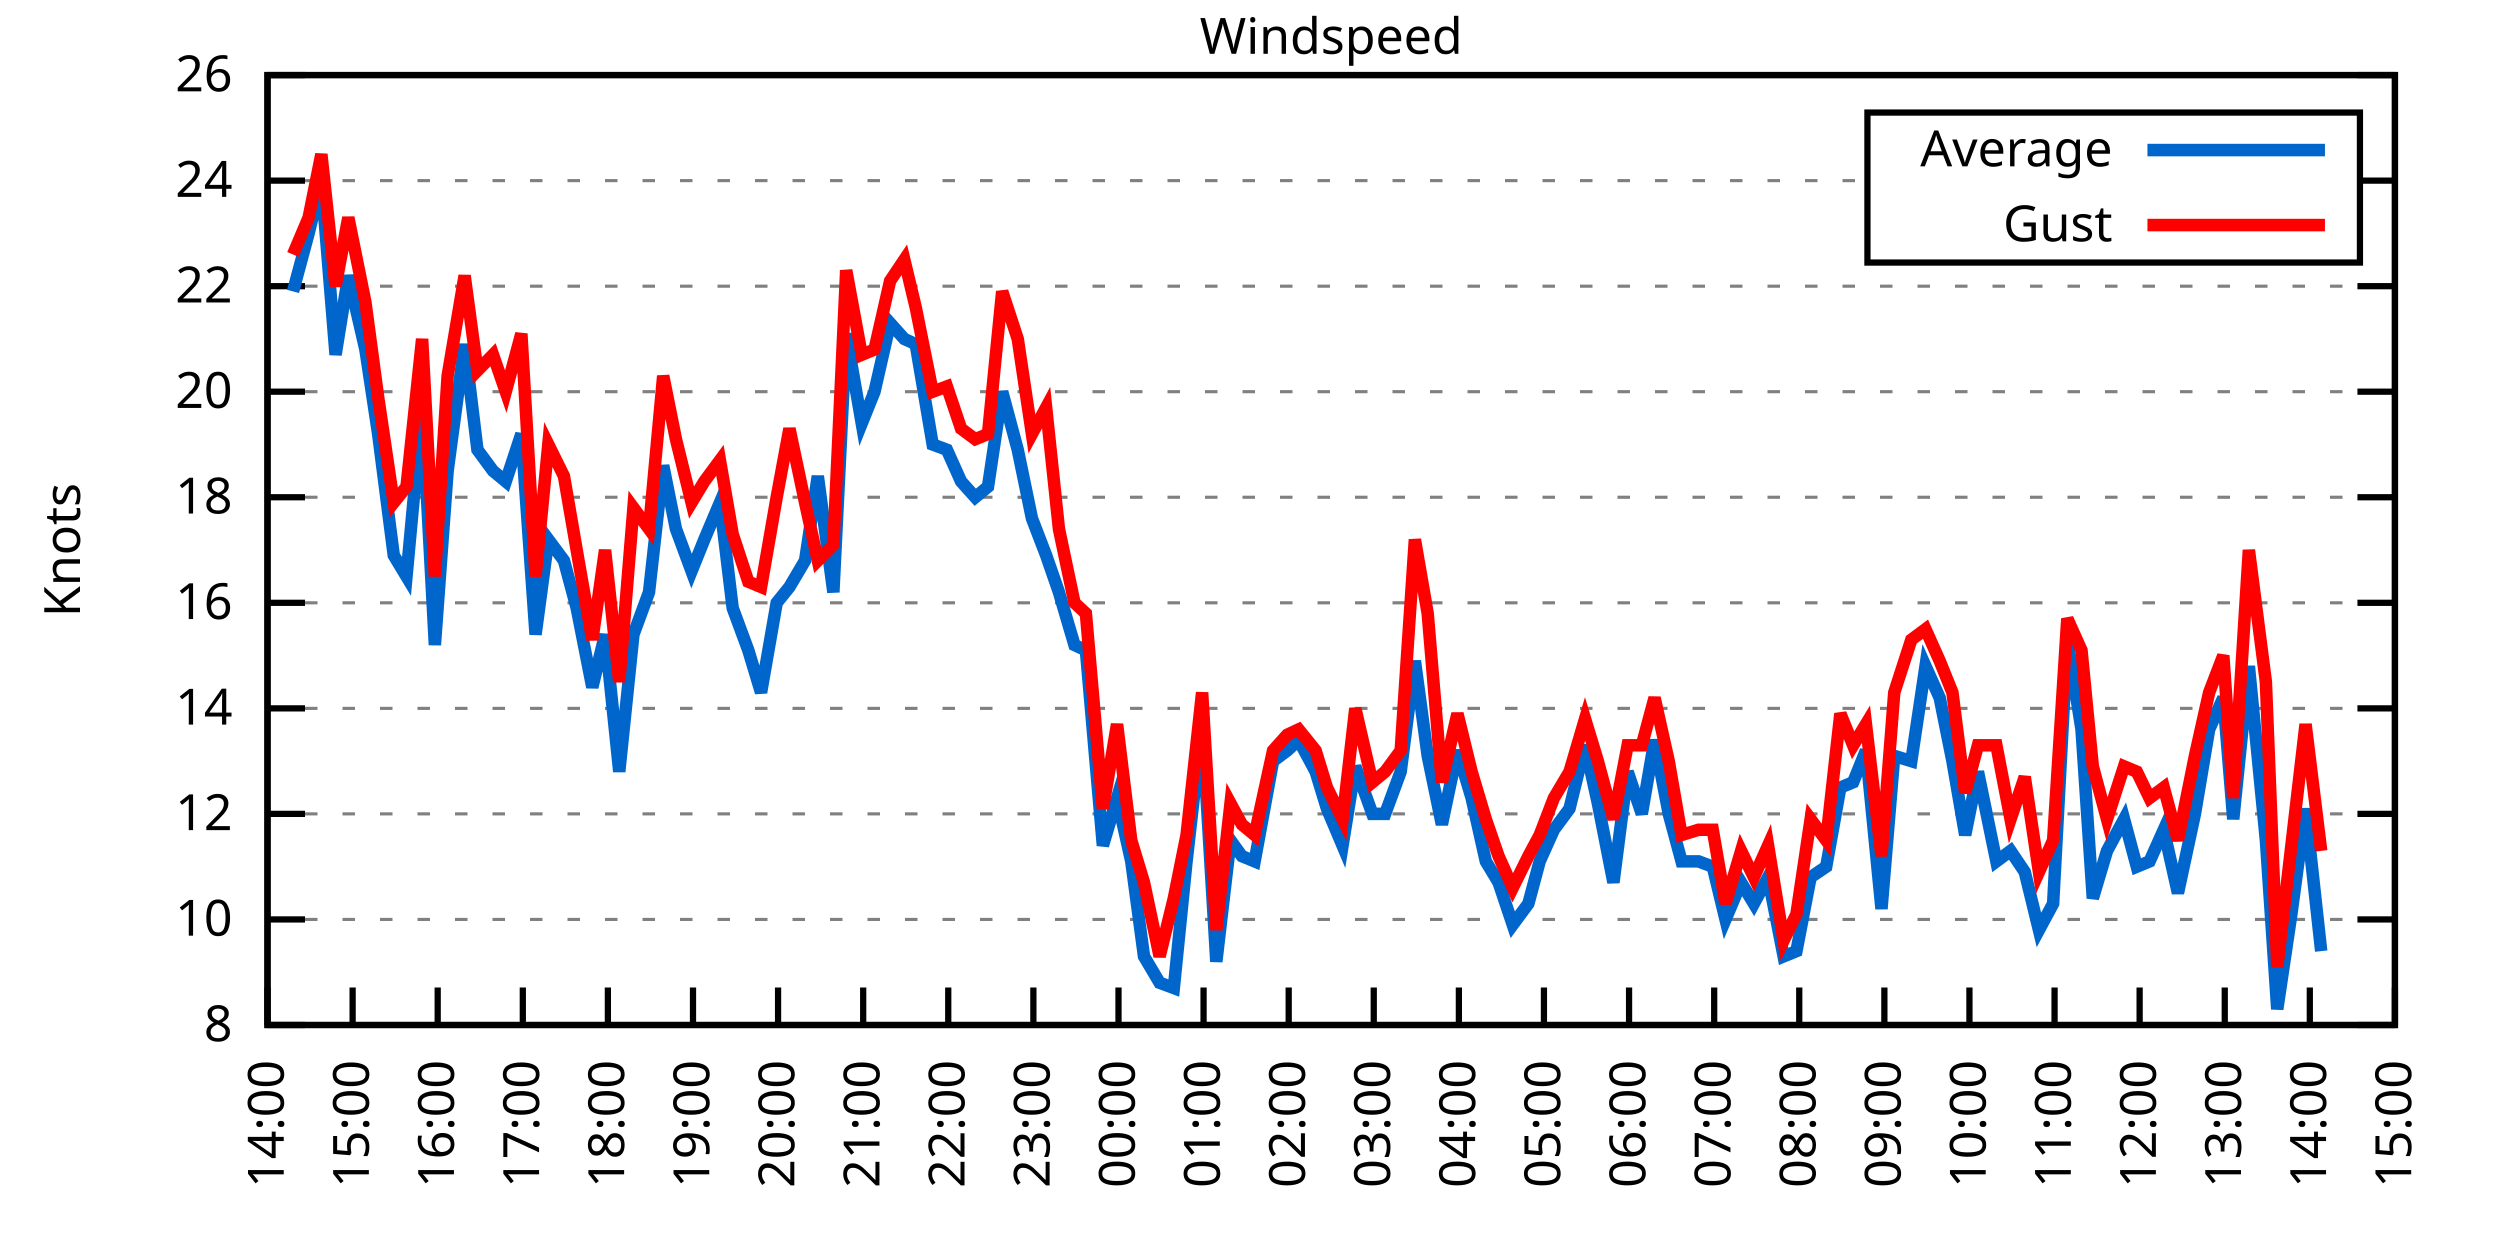
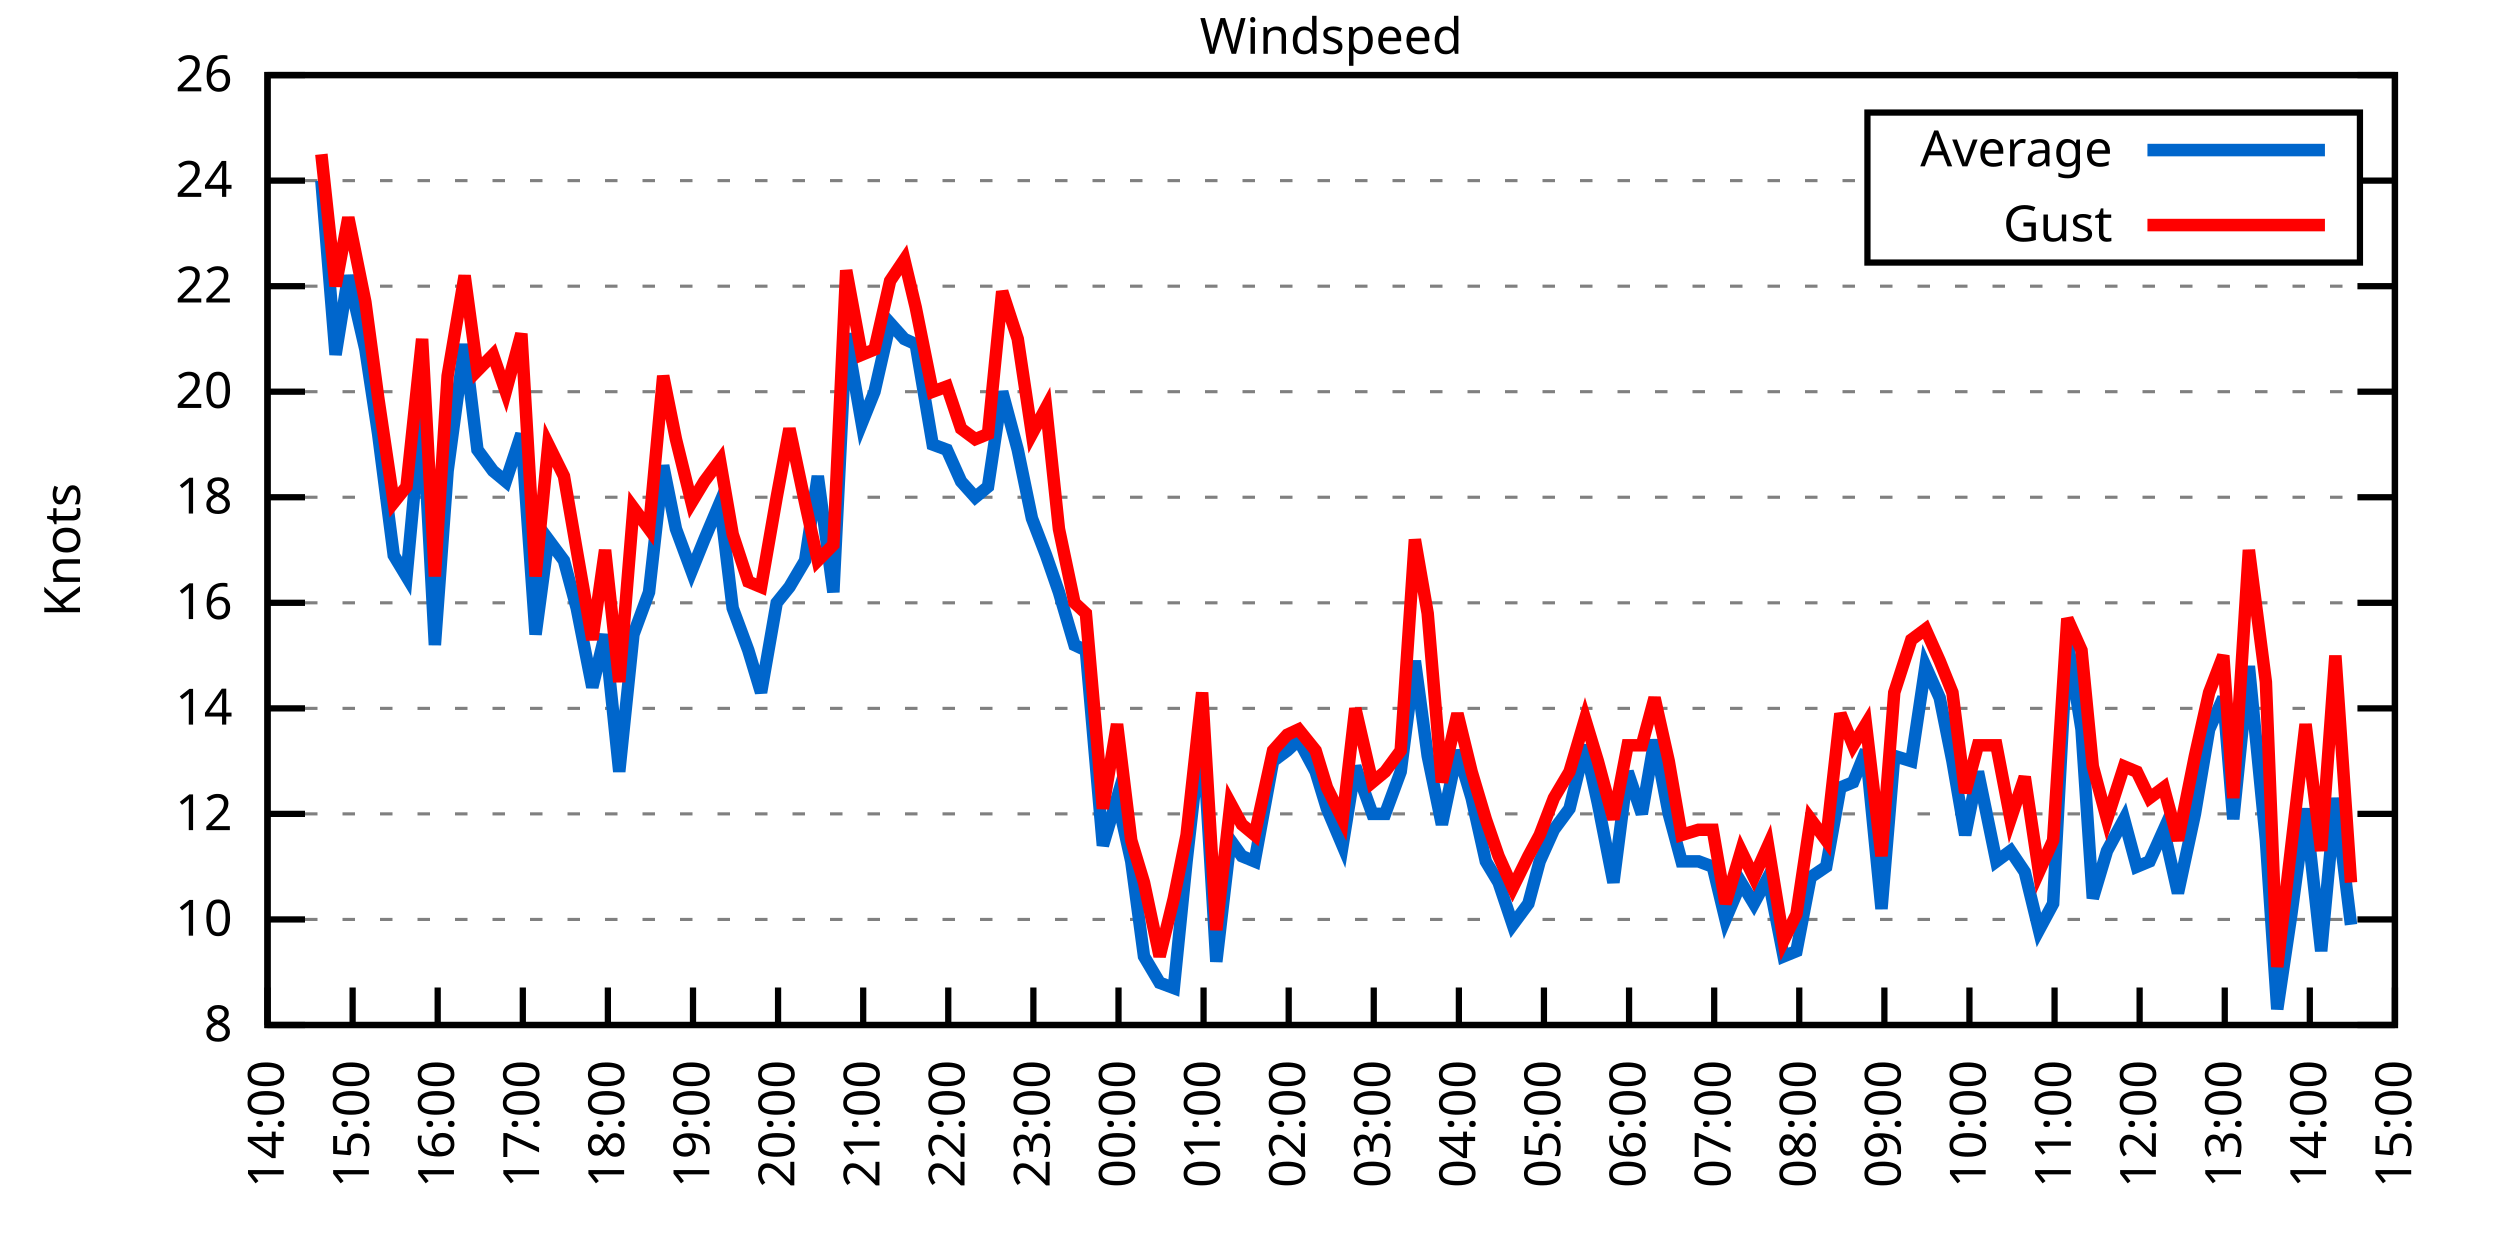
<svg xmlns="http://www.w3.org/2000/svg" xmlns:xlink="http://www.w3.org/1999/xlink" width="400" height="200" viewBox="0 0 400 200">
  <g id="gnuplot_canvas">
    <rect x="0" y="0" width="400" height="200" fill="none" />
    <defs>
      <circle id="gpDot" r="0.5" stroke-width="0.5" stroke="currentColor" />
      <path id="gpPt0" stroke-width="0.333" stroke="currentColor" d="M-1,0 h2 M0,-1 v2" />
      <path id="gpPt1" stroke-width="0.333" stroke="currentColor" d="M-1,-1 L1,1 M1,-1 L-1,1" />
      <path id="gpPt2" stroke-width="0.333" stroke="currentColor" d="M-1,0 L1,0 M0,-1 L0,1 M-1,-1 L1,1 M-1,1 L1,-1" />
      <rect id="gpPt3" stroke-width="0.333" stroke="currentColor" x="-1" y="-1" width="2" height="2" />
      <rect id="gpPt4" stroke-width="0.333" stroke="currentColor" fill="currentColor" x="-1" y="-1" width="2" height="2" />
      <circle id="gpPt5" stroke-width="0.333" stroke="currentColor" cx="0" cy="0" r="1" />
      <use xlink:href="#gpPt5" id="gpPt6" fill="currentColor" stroke="none" />
      <path id="gpPt7" stroke-width="0.333" stroke="currentColor" d="M0,-1.33 L-1.33,0.67 L1.33,0.67 z" />
      <use xlink:href="#gpPt7" id="gpPt8" fill="currentColor" stroke="none" />
      <use xlink:href="#gpPt7" id="gpPt9" stroke="currentColor" transform="rotate(180)" />
      <use xlink:href="#gpPt9" id="gpPt10" fill="currentColor" stroke="none" />
      <use xlink:href="#gpPt3" id="gpPt11" stroke="currentColor" transform="rotate(45)" />
      <use xlink:href="#gpPt11" id="gpPt12" fill="currentColor" stroke="none" />
      <path id="gpPt13" stroke-width="0.333" stroke="currentColor" d="M0,1.330 L1.265,0.411 L0.782,-1.067 L-0.782,-1.076 L-1.265,0.411 z" />
      <use xlink:href="#gpPt13" id="gpPt14" fill="currentColor" stroke="none" />
      <filter id="textbox" filterUnits="objectBoundingBox" x="0" y="0" height="1" width="1">
        <feFlood flood-color="white" flood-opacity="1" result="bgnd" />
        <feComposite in="SourceGraphic" in2="bgnd" operator="atop" />
      </filter>
      <filter id="greybox" filterUnits="objectBoundingBox" x="0" y="0" height="1" width="1">
        <feFlood flood-color="lightgrey" flood-opacity="1" result="grey" />
        <feComposite in="SourceGraphic" in2="grey" operator="atop" />
      </filter>
    </defs>
    <g fill="none" color="white" stroke="currentColor" stroke-width="1.00" stroke-linecap="butt" stroke-linejoin="miter">
</g>
    <g fill="none" color="black" stroke="currentColor" stroke-width="1.00" stroke-linecap="butt" stroke-linejoin="miter">
      <g stroke="none" shape-rendering="crispEdges">
        <polygon fill="rgb(255, 255, 255)" points="42.80,164.00 383.18,164.00 383.18,12.02 42.80,12.02 " />
      </g>
    </g>
    <g fill="none" color="black" stroke="currentColor" stroke-width="1.00" stroke-linecap="butt" stroke-linejoin="miter">
</g>
    <g fill="none" color="black" stroke="black" stroke-width="0.50" stroke-linecap="butt" stroke-linejoin="miter">
</g>
    <g fill="none" color="gray" stroke="currentColor" stroke-width="0.50" stroke-linecap="butt" stroke-linejoin="miter">
      <path stroke="gray" stroke-dasharray="2,4" class="gridline" d="M42.80,164.00 L383.19,164.00  " />
    </g>
    <g fill="none" color="gray" stroke="gray" stroke-width="1.00" stroke-linecap="butt" stroke-linejoin="miter">
</g>
    <g fill="none" color="black" stroke="currentColor" stroke-width="1.00" stroke-linecap="butt" stroke-linejoin="miter">
      <path stroke="black" d="M42.80,164.00 L48.80,164.00 M383.19,164.00 L377.19,164.00  " />
      <g transform="translate(37.20,166.60)" stroke="none" fill="black" font-family="Sans" font-size="8.00" text-anchor="end">
        <text>
          <tspan font-family="Sans"> 8</tspan>
        </text>
      </g>
    </g>
    <g fill="none" color="black" stroke="currentColor" stroke-width="1.00" stroke-linecap="butt" stroke-linejoin="miter">
</g>
    <g fill="none" color="black" stroke="black" stroke-width="0.50" stroke-linecap="butt" stroke-linejoin="miter">
</g>
    <g fill="none" color="gray" stroke="currentColor" stroke-width="0.50" stroke-linecap="butt" stroke-linejoin="miter">
      <path stroke="gray" stroke-dasharray="2,4" class="gridline" d="M42.80,147.11 L383.19,147.11  " />
    </g>
    <g fill="none" color="gray" stroke="gray" stroke-width="1.00" stroke-linecap="butt" stroke-linejoin="miter">
</g>
    <g fill="none" color="black" stroke="currentColor" stroke-width="1.00" stroke-linecap="butt" stroke-linejoin="miter">
      <path stroke="black" d="M42.80,147.11 L48.80,147.11 M383.19,147.11 L377.19,147.11  " />
      <g transform="translate(37.20,149.71)" stroke="none" fill="black" font-family="Sans" font-size="8.00" text-anchor="end">
        <text>
          <tspan font-family="Sans"> 10</tspan>
        </text>
      </g>
    </g>
    <g fill="none" color="black" stroke="currentColor" stroke-width="1.00" stroke-linecap="butt" stroke-linejoin="miter">
</g>
    <g fill="none" color="black" stroke="black" stroke-width="0.50" stroke-linecap="butt" stroke-linejoin="miter">
</g>
    <g fill="none" color="gray" stroke="currentColor" stroke-width="0.50" stroke-linecap="butt" stroke-linejoin="miter">
      <path stroke="gray" stroke-dasharray="2,4" class="gridline" d="M42.80,130.22 L383.19,130.22  " />
    </g>
    <g fill="none" color="gray" stroke="gray" stroke-width="1.00" stroke-linecap="butt" stroke-linejoin="miter">
</g>
    <g fill="none" color="black" stroke="currentColor" stroke-width="1.00" stroke-linecap="butt" stroke-linejoin="miter">
      <path stroke="black" d="M42.80,130.22 L48.80,130.22 M383.19,130.22 L377.19,130.22  " />
      <g transform="translate(37.20,132.82)" stroke="none" fill="black" font-family="Sans" font-size="8.00" text-anchor="end">
        <text>
          <tspan font-family="Sans"> 12</tspan>
        </text>
      </g>
    </g>
    <g fill="none" color="black" stroke="currentColor" stroke-width="1.00" stroke-linecap="butt" stroke-linejoin="miter">
</g>
    <g fill="none" color="black" stroke="black" stroke-width="0.50" stroke-linecap="butt" stroke-linejoin="miter">
</g>
    <g fill="none" color="gray" stroke="currentColor" stroke-width="0.50" stroke-linecap="butt" stroke-linejoin="miter">
      <path stroke="gray" stroke-dasharray="2,4" class="gridline" d="M42.80,113.34 L383.19,113.34  " />
    </g>
    <g fill="none" color="gray" stroke="gray" stroke-width="1.00" stroke-linecap="butt" stroke-linejoin="miter">
</g>
    <g fill="none" color="black" stroke="currentColor" stroke-width="1.00" stroke-linecap="butt" stroke-linejoin="miter">
      <path stroke="black" d="M42.80,113.34 L48.80,113.34 M383.19,113.34 L377.19,113.34  " />
      <g transform="translate(37.20,115.94)" stroke="none" fill="black" font-family="Sans" font-size="8.00" text-anchor="end">
        <text>
          <tspan font-family="Sans"> 14</tspan>
        </text>
      </g>
    </g>
    <g fill="none" color="black" stroke="currentColor" stroke-width="1.00" stroke-linecap="butt" stroke-linejoin="miter">
</g>
    <g fill="none" color="black" stroke="black" stroke-width="0.50" stroke-linecap="butt" stroke-linejoin="miter">
</g>
    <g fill="none" color="gray" stroke="currentColor" stroke-width="0.50" stroke-linecap="butt" stroke-linejoin="miter">
      <path stroke="gray" stroke-dasharray="2,4" class="gridline" d="M42.80,96.45 L383.19,96.45  " />
    </g>
    <g fill="none" color="gray" stroke="gray" stroke-width="1.00" stroke-linecap="butt" stroke-linejoin="miter">
</g>
    <g fill="none" color="black" stroke="currentColor" stroke-width="1.00" stroke-linecap="butt" stroke-linejoin="miter">
      <path stroke="black" d="M42.80,96.45 L48.80,96.45 M383.19,96.45 L377.19,96.45  " />
      <g transform="translate(37.20,99.05)" stroke="none" fill="black" font-family="Sans" font-size="8.00" text-anchor="end">
        <text>
          <tspan font-family="Sans"> 16</tspan>
        </text>
      </g>
    </g>
    <g fill="none" color="black" stroke="currentColor" stroke-width="1.00" stroke-linecap="butt" stroke-linejoin="miter">
</g>
    <g fill="none" color="black" stroke="black" stroke-width="0.50" stroke-linecap="butt" stroke-linejoin="miter">
</g>
    <g fill="none" color="gray" stroke="currentColor" stroke-width="0.50" stroke-linecap="butt" stroke-linejoin="miter">
      <path stroke="gray" stroke-dasharray="2,4" class="gridline" d="M42.80,79.56 L383.19,79.56  " />
    </g>
    <g fill="none" color="gray" stroke="gray" stroke-width="1.00" stroke-linecap="butt" stroke-linejoin="miter">
</g>
    <g fill="none" color="black" stroke="currentColor" stroke-width="1.00" stroke-linecap="butt" stroke-linejoin="miter">
      <path stroke="black" d="M42.80,79.56 L48.80,79.56 M383.19,79.56 L377.19,79.56  " />
      <g transform="translate(37.20,82.16)" stroke="none" fill="black" font-family="Sans" font-size="8.00" text-anchor="end">
        <text>
          <tspan font-family="Sans"> 18</tspan>
        </text>
      </g>
    </g>
    <g fill="none" color="black" stroke="currentColor" stroke-width="1.00" stroke-linecap="butt" stroke-linejoin="miter">
</g>
    <g fill="none" color="black" stroke="black" stroke-width="0.50" stroke-linecap="butt" stroke-linejoin="miter">
</g>
    <g fill="none" color="gray" stroke="currentColor" stroke-width="0.50" stroke-linecap="butt" stroke-linejoin="miter">
      <path stroke="gray" stroke-dasharray="2,4" class="gridline" d="M42.80,62.67 L383.19,62.67  " />
    </g>
    <g fill="none" color="gray" stroke="gray" stroke-width="1.00" stroke-linecap="butt" stroke-linejoin="miter">
</g>
    <g fill="none" color="black" stroke="currentColor" stroke-width="1.00" stroke-linecap="butt" stroke-linejoin="miter">
      <path stroke="black" d="M42.80,62.67 L48.80,62.67 M383.19,62.67 L377.19,62.67  " />
      <g transform="translate(37.20,65.27)" stroke="none" fill="black" font-family="Sans" font-size="8.00" text-anchor="end">
        <text>
          <tspan font-family="Sans"> 20</tspan>
        </text>
      </g>
    </g>
    <g fill="none" color="black" stroke="currentColor" stroke-width="1.00" stroke-linecap="butt" stroke-linejoin="miter">
</g>
    <g fill="none" color="black" stroke="black" stroke-width="0.50" stroke-linecap="butt" stroke-linejoin="miter">
</g>
    <g fill="none" color="gray" stroke="currentColor" stroke-width="0.50" stroke-linecap="butt" stroke-linejoin="miter">
      <path stroke="gray" stroke-dasharray="2,4" class="gridline" d="M42.80,45.79 L383.19,45.79  " />
    </g>
    <g fill="none" color="gray" stroke="gray" stroke-width="1.00" stroke-linecap="butt" stroke-linejoin="miter">
</g>
    <g fill="none" color="black" stroke="currentColor" stroke-width="1.00" stroke-linecap="butt" stroke-linejoin="miter">
      <path stroke="black" d="M42.80,45.79 L48.80,45.79 M383.19,45.79 L377.19,45.79  " />
      <g transform="translate(37.20,48.39)" stroke="none" fill="black" font-family="Sans" font-size="8.00" text-anchor="end">
        <text>
          <tspan font-family="Sans"> 22</tspan>
        </text>
      </g>
    </g>
    <g fill="none" color="black" stroke="currentColor" stroke-width="1.00" stroke-linecap="butt" stroke-linejoin="miter">
</g>
    <g fill="none" color="black" stroke="black" stroke-width="0.50" stroke-linecap="butt" stroke-linejoin="miter">
</g>
    <g fill="none" color="gray" stroke="currentColor" stroke-width="0.50" stroke-linecap="butt" stroke-linejoin="miter">
      <path stroke="gray" stroke-dasharray="2,4" class="gridline" d="M42.80,28.90 L298.79,28.90 M377.59,28.90 L383.19,28.90  " />
    </g>
    <g fill="none" color="gray" stroke="gray" stroke-width="1.00" stroke-linecap="butt" stroke-linejoin="miter">
</g>
    <g fill="none" color="black" stroke="currentColor" stroke-width="1.00" stroke-linecap="butt" stroke-linejoin="miter">
      <path stroke="black" d="M42.80,28.90 L48.80,28.90 M383.19,28.90 L377.19,28.90  " />
      <g transform="translate(37.20,31.50)" stroke="none" fill="black" font-family="Sans" font-size="8.00" text-anchor="end">
        <text>
          <tspan font-family="Sans"> 24</tspan>
        </text>
      </g>
    </g>
    <g fill="none" color="black" stroke="currentColor" stroke-width="1.00" stroke-linecap="butt" stroke-linejoin="miter">
</g>
    <g fill="none" color="black" stroke="black" stroke-width="0.50" stroke-linecap="butt" stroke-linejoin="miter">
</g>
    <g fill="none" color="gray" stroke="currentColor" stroke-width="0.50" stroke-linecap="butt" stroke-linejoin="miter">
      <path stroke="gray" stroke-dasharray="2,4" class="gridline" d="M42.80,12.01 L383.19,12.01  " />
    </g>
    <g fill="none" color="gray" stroke="gray" stroke-width="1.00" stroke-linecap="butt" stroke-linejoin="miter">
</g>
    <g fill="none" color="black" stroke="currentColor" stroke-width="1.00" stroke-linecap="butt" stroke-linejoin="miter">
      <path stroke="black" d="M42.80,12.01 L48.80,12.01 M383.19,12.01 L377.19,12.01  " />
      <g transform="translate(37.20,14.61)" stroke="none" fill="black" font-family="Sans" font-size="8.00" text-anchor="end">
        <text>
          <tspan font-family="Sans"> 26</tspan>
        </text>
      </g>
    </g>
    <g fill="none" color="black" stroke="currentColor" stroke-width="1.00" stroke-linecap="butt" stroke-linejoin="miter">
      <path stroke="black" d="M42.80,164.00 L42.80,158.00  " />
      <g transform="translate(45.40,169.60) rotate(270.00)" stroke="none" fill="black" font-family="Sans" font-size="8.00" text-anchor="end">
        <text>
          <tspan font-family="Sans">14:00</tspan>
        </text>
      </g>
    </g>
    <g fill="none" color="black" stroke="currentColor" stroke-width="1.00" stroke-linecap="butt" stroke-linejoin="miter">
      <path stroke="black" d="M56.42,164.00 L56.42,158.00  " />
      <g transform="translate(59.02,169.60) rotate(270.00)" stroke="none" fill="black" font-family="Sans" font-size="8.00" text-anchor="end">
        <text>
          <tspan font-family="Sans">15:00</tspan>
        </text>
      </g>
    </g>
    <g fill="none" color="black" stroke="currentColor" stroke-width="1.00" stroke-linecap="butt" stroke-linejoin="miter">
      <path stroke="black" d="M70.03,164.00 L70.03,158.00  " />
      <g transform="translate(72.63,169.60) rotate(270.00)" stroke="none" fill="black" font-family="Sans" font-size="8.00" text-anchor="end">
        <text>
          <tspan font-family="Sans">16:00</tspan>
        </text>
      </g>
    </g>
    <g fill="none" color="black" stroke="currentColor" stroke-width="1.00" stroke-linecap="butt" stroke-linejoin="miter">
      <path stroke="black" d="M83.65,164.00 L83.65,158.00  " />
      <g transform="translate(86.25,169.60) rotate(270.00)" stroke="none" fill="black" font-family="Sans" font-size="8.00" text-anchor="end">
        <text>
          <tspan font-family="Sans">17:00</tspan>
        </text>
      </g>
    </g>
    <g fill="none" color="black" stroke="currentColor" stroke-width="1.00" stroke-linecap="butt" stroke-linejoin="miter">
      <path stroke="black" d="M97.26,164.00 L97.26,158.00  " />
      <g transform="translate(99.86,169.60) rotate(270.00)" stroke="none" fill="black" font-family="Sans" font-size="8.00" text-anchor="end">
        <text>
          <tspan font-family="Sans">18:00</tspan>
        </text>
      </g>
    </g>
    <g fill="none" color="black" stroke="currentColor" stroke-width="1.00" stroke-linecap="butt" stroke-linejoin="miter">
      <path stroke="black" d="M110.88,164.00 L110.88,158.00  " />
      <g transform="translate(113.48,169.60) rotate(270.00)" stroke="none" fill="black" font-family="Sans" font-size="8.00" text-anchor="end">
        <text>
          <tspan font-family="Sans">19:00</tspan>
        </text>
      </g>
    </g>
    <g fill="none" color="black" stroke="currentColor" stroke-width="1.00" stroke-linecap="butt" stroke-linejoin="miter">
      <path stroke="black" d="M124.49,164.00 L124.49,158.00  " />
      <g transform="translate(127.09,169.60) rotate(270.00)" stroke="none" fill="black" font-family="Sans" font-size="8.00" text-anchor="end">
        <text>
          <tspan font-family="Sans">20:00</tspan>
        </text>
      </g>
    </g>
    <g fill="none" color="black" stroke="currentColor" stroke-width="1.00" stroke-linecap="butt" stroke-linejoin="miter">
      <path stroke="black" d="M138.11,164.00 L138.11,158.00  " />
      <g transform="translate(140.71,169.60) rotate(270.00)" stroke="none" fill="black" font-family="Sans" font-size="8.00" text-anchor="end">
        <text>
          <tspan font-family="Sans">21:00</tspan>
        </text>
      </g>
    </g>
    <g fill="none" color="black" stroke="currentColor" stroke-width="1.00" stroke-linecap="butt" stroke-linejoin="miter">
      <path stroke="black" d="M151.72,164.00 L151.72,158.00  " />
      <g transform="translate(154.32,169.60) rotate(270.00)" stroke="none" fill="black" font-family="Sans" font-size="8.00" text-anchor="end">
        <text>
          <tspan font-family="Sans">22:00</tspan>
        </text>
      </g>
    </g>
    <g fill="none" color="black" stroke="currentColor" stroke-width="1.00" stroke-linecap="butt" stroke-linejoin="miter">
      <path stroke="black" d="M165.34,164.00 L165.34,158.00  " />
      <g transform="translate(167.94,169.60) rotate(270.00)" stroke="none" fill="black" font-family="Sans" font-size="8.00" text-anchor="end">
        <text>
          <tspan font-family="Sans">23:00</tspan>
        </text>
      </g>
    </g>
    <g fill="none" color="black" stroke="currentColor" stroke-width="1.00" stroke-linecap="butt" stroke-linejoin="miter">
      <path stroke="black" d="M178.96,164.00 L178.96,158.00  " />
      <g transform="translate(181.56,169.60) rotate(270.00)" stroke="none" fill="black" font-family="Sans" font-size="8.00" text-anchor="end">
        <text>
          <tspan font-family="Sans">00:00</tspan>
        </text>
      </g>
    </g>
    <g fill="none" color="black" stroke="currentColor" stroke-width="1.00" stroke-linecap="butt" stroke-linejoin="miter">
      <path stroke="black" d="M192.57,164.00 L192.57,158.00  " />
      <g transform="translate(195.17,169.60) rotate(270.00)" stroke="none" fill="black" font-family="Sans" font-size="8.00" text-anchor="end">
        <text>
          <tspan font-family="Sans">01:00</tspan>
        </text>
      </g>
    </g>
    <g fill="none" color="black" stroke="currentColor" stroke-width="1.00" stroke-linecap="butt" stroke-linejoin="miter">
      <path stroke="black" d="M206.19,164.00 L206.19,158.00  " />
      <g transform="translate(208.79,169.60) rotate(270.00)" stroke="none" fill="black" font-family="Sans" font-size="8.00" text-anchor="end">
        <text>
          <tspan font-family="Sans">02:00</tspan>
        </text>
      </g>
    </g>
    <g fill="none" color="black" stroke="currentColor" stroke-width="1.00" stroke-linecap="butt" stroke-linejoin="miter">
      <path stroke="black" d="M219.80,164.00 L219.80,158.00  " />
      <g transform="translate(222.40,169.60) rotate(270.00)" stroke="none" fill="black" font-family="Sans" font-size="8.00" text-anchor="end">
        <text>
          <tspan font-family="Sans">03:00</tspan>
        </text>
      </g>
    </g>
    <g fill="none" color="black" stroke="currentColor" stroke-width="1.00" stroke-linecap="butt" stroke-linejoin="miter">
      <path stroke="black" d="M233.42,164.00 L233.42,158.00  " />
      <g transform="translate(236.02,169.60) rotate(270.00)" stroke="none" fill="black" font-family="Sans" font-size="8.00" text-anchor="end">
        <text>
          <tspan font-family="Sans">04:00</tspan>
        </text>
      </g>
    </g>
    <g fill="none" color="black" stroke="currentColor" stroke-width="1.00" stroke-linecap="butt" stroke-linejoin="miter">
      <path stroke="black" d="M247.03,164.00 L247.03,158.00  " />
      <g transform="translate(249.63,169.60) rotate(270.00)" stroke="none" fill="black" font-family="Sans" font-size="8.00" text-anchor="end">
        <text>
          <tspan font-family="Sans">05:00</tspan>
        </text>
      </g>
    </g>
    <g fill="none" color="black" stroke="currentColor" stroke-width="1.00" stroke-linecap="butt" stroke-linejoin="miter">
      <path stroke="black" d="M260.65,164.00 L260.65,158.00  " />
      <g transform="translate(263.25,169.60) rotate(270.00)" stroke="none" fill="black" font-family="Sans" font-size="8.00" text-anchor="end">
        <text>
          <tspan font-family="Sans">06:00</tspan>
        </text>
      </g>
    </g>
    <g fill="none" color="black" stroke="currentColor" stroke-width="1.00" stroke-linecap="butt" stroke-linejoin="miter">
      <path stroke="black" d="M274.27,164.00 L274.27,158.00  " />
      <g transform="translate(276.87,169.60) rotate(270.00)" stroke="none" fill="black" font-family="Sans" font-size="8.00" text-anchor="end">
        <text>
          <tspan font-family="Sans">07:00</tspan>
        </text>
      </g>
    </g>
    <g fill="none" color="black" stroke="currentColor" stroke-width="1.00" stroke-linecap="butt" stroke-linejoin="miter">
      <path stroke="black" d="M287.88,164.00 L287.88,158.00  " />
      <g transform="translate(290.48,169.60) rotate(270.00)" stroke="none" fill="black" font-family="Sans" font-size="8.00" text-anchor="end">
        <text>
          <tspan font-family="Sans">08:00</tspan>
        </text>
      </g>
    </g>
    <g fill="none" color="black" stroke="currentColor" stroke-width="1.00" stroke-linecap="butt" stroke-linejoin="miter">
      <path stroke="black" d="M301.50,164.00 L301.50,158.00  " />
      <g transform="translate(304.10,169.60) rotate(270.00)" stroke="none" fill="black" font-family="Sans" font-size="8.00" text-anchor="end">
        <text>
          <tspan font-family="Sans">09:00</tspan>
        </text>
      </g>
    </g>
    <g fill="none" color="black" stroke="currentColor" stroke-width="1.00" stroke-linecap="butt" stroke-linejoin="miter">
      <path stroke="black" d="M315.11,164.00 L315.11,158.00  " />
      <g transform="translate(317.71,169.60) rotate(270.00)" stroke="none" fill="black" font-family="Sans" font-size="8.00" text-anchor="end">
        <text>
          <tspan font-family="Sans">10:00</tspan>
        </text>
      </g>
    </g>
    <g fill="none" color="black" stroke="currentColor" stroke-width="1.00" stroke-linecap="butt" stroke-linejoin="miter">
      <path stroke="black" d="M328.73,164.00 L328.73,158.00  " />
      <g transform="translate(331.33,169.60) rotate(270.00)" stroke="none" fill="black" font-family="Sans" font-size="8.00" text-anchor="end">
        <text>
          <tspan font-family="Sans">11:00</tspan>
        </text>
      </g>
    </g>
    <g fill="none" color="black" stroke="currentColor" stroke-width="1.00" stroke-linecap="butt" stroke-linejoin="miter">
      <path stroke="black" d="M342.34,164.00 L342.34,158.00  " />
      <g transform="translate(344.94,169.60) rotate(270.00)" stroke="none" fill="black" font-family="Sans" font-size="8.00" text-anchor="end">
        <text>
          <tspan font-family="Sans">12:00</tspan>
        </text>
      </g>
    </g>
    <g fill="none" color="black" stroke="currentColor" stroke-width="1.00" stroke-linecap="butt" stroke-linejoin="miter">
      <path stroke="black" d="M355.96,164.00 L355.96,158.00  " />
      <g transform="translate(358.56,169.60) rotate(270.00)" stroke="none" fill="black" font-family="Sans" font-size="8.00" text-anchor="end">
        <text>
          <tspan font-family="Sans">13:00</tspan>
        </text>
      </g>
    </g>
    <g fill="none" color="black" stroke="currentColor" stroke-width="1.00" stroke-linecap="butt" stroke-linejoin="miter">
      <path stroke="black" d="M369.57,164.00 L369.57,158.00  " />
      <g transform="translate(372.17,169.60) rotate(270.00)" stroke="none" fill="black" font-family="Sans" font-size="8.00" text-anchor="end">
        <text>
          <tspan font-family="Sans">14:00</tspan>
        </text>
      </g>
    </g>
    <g fill="none" color="black" stroke="currentColor" stroke-width="1.00" stroke-linecap="butt" stroke-linejoin="miter">
      <path stroke="black" d="M383.19,164.00 L383.19,158.00  " />
      <g transform="translate(385.79,169.60) rotate(270.00)" stroke="none" fill="black" font-family="Sans" font-size="8.00" text-anchor="end">
        <text>
          <tspan font-family="Sans">15:00</tspan>
        </text>
      </g>
    </g>
    <g fill="none" color="black" stroke="currentColor" stroke-width="1.00" stroke-linecap="butt" stroke-linejoin="miter">
</g>
    <g fill="none" color="black" stroke="currentColor" stroke-width="1.00" stroke-linecap="butt" stroke-linejoin="miter">
      <path stroke="black" d="M42.80,12.01 L42.80,164.00 L383.19,164.00 L383.19,12.01 L42.80,12.01 Z  " />
    </g>
    <g fill="none" color="black" stroke="currentColor" stroke-width="1.00" stroke-linecap="butt" stroke-linejoin="miter">
</g>
    <g fill="none" color="black" stroke="currentColor" stroke-width="1.00" stroke-linecap="butt" stroke-linejoin="miter">
      <path stroke="black" d="M298.79,42.01 L298.79,18.01 L377.59,18.01 L377.59,42.01 L298.79,42.01 Z  " />
    </g>
    <g id="Windspeed_plot_1">
      <g fill="none" color="white" stroke="black" stroke-width="2.00" stroke-linecap="butt" stroke-linejoin="miter">
</g>
      <g fill="none" color="black" stroke="currentColor" stroke-width="2.00" stroke-linecap="butt" stroke-linejoin="miter">
        <g transform="translate(337.99,26.61)" stroke="none" fill="black" font-family="Sans" font-size="8.00" text-anchor="end">
          <text>
            <tspan font-family="Sans">Average</tspan>
          </text>
        </g>
      </g>
      <g fill="none" color="black" stroke="currentColor" stroke-width="2.00" stroke-linecap="butt" stroke-linejoin="miter">
-         <path stroke="rgb(  0, 102, 204)" d="M343.59,24.01 L371.99,24.01 M46.88,46.63 L49.38,37.34 L51.42,28.90 L53.69,56.76 L55.73,44.10 L58.46,55.92   L60.50,69.43 L63.00,88.85 L65.04,92.23 L67.54,65.21 L69.58,103.20 L71.62,75.34 L74.34,55.07 L76.39,71.96   L78.88,75.34 L80.92,77.03 L83.42,69.43 L85.69,101.52 L87.73,86.32 L90.23,89.69 L92.27,97.29 L94.77,109.96   L96.81,101.52 L99.08,123.47 L101.35,101.52 L103.84,94.76 L106.11,74.49 L108.15,84.63 L110.65,91.38 L112.69,86.32   L115.19,80.41 L117.23,97.29 L119.73,104.05 L121.77,110.80 L124.27,96.45 L126.31,93.92 L128.81,89.69 L130.85,76.18   L133.34,94.76 L135.39,53.39 L137.88,67.74 L139.92,62.67 L142.42,51.70 L144.69,54.23 L146.51,55.07 L149.23,71.12   L151.50,71.96 L153.77,77.03 L156.04,79.56 L158.08,77.87 L160.35,62.67 L162.84,71.96 L165.11,82.94 L167.38,88.85   L169.43,94.76 L171.92,103.20 L173.74,104.05 L176.46,135.29 L178.73,127.69 L181.00,137.82 L183.04,153.02 L185.54,157.24   L187.81,158.09 L189.85,137.82 L192.34,115.87 L194.61,153.87 L196.88,134.45 L198.70,136.98 L200.74,137.82 L203.69,121.78   L205.96,120.09 L207.78,118.40 L210.50,123.47 L212.31,129.38 L214.81,135.29 L216.85,122.62 L219.58,130.22 L221.62,130.22   L224.11,123.47 L226.38,105.74 L228.43,120.94 L230.70,131.91 L233.19,120.09 L235.46,127.69 L237.73,137.82 L239.77,141.20   L242.04,147.96 L244.54,144.58 L246.35,137.82 L248.62,132.76 L251.12,129.38 L253.61,119.25 L255.66,128.54 L258.15,141.20   L260.42,123.47 L262.69,130.22 L264.73,118.40 L267.00,130.22 L269.05,137.82 L271.77,137.82 L274.04,138.67 L276.08,147.11   L278.58,141.20 L280.62,144.58 L282.89,140.36 L285.38,153.02 L287.43,152.18 L289.70,140.36 L292.19,138.67 L294.46,126.00   L296.50,125.16 L298.55,120.09 L301.04,145.42 L303.08,120.94 L305.81,121.78 L308.08,106.58 L310.35,111.65 L312.39,121.78   L314.43,133.60 L316.47,123.47 L319.42,137.82 L321.69,136.14 L323.96,139.51 L326.23,148.80 L328.50,144.58 L330.77,102.36   L333.04,116.71 L334.85,143.73 L337.12,136.14 L339.85,131.07 L341.89,138.67 L343.93,137.82 L346.20,132.76 L348.47,142.89   L351.19,130.22 L353.46,116.71 L355.73,111.65 L357.32,131.07 L359.82,106.58 L362.54,134.45 L364.36,161.47 L366.62,146.27   L368.89,129.38 L371.39,152.18  " />
+         <path stroke="rgb(  0, 102, 204)" d="M343.59,24.01 L371.99,24.01 M51.42,28.90 L53.69,56.76 L55.73,44.10 L58.46,55.92 L60.50,69.43 L63.00,88.85   L65.04,92.23 L67.54,65.21 L69.58,103.20 L71.62,75.34 L74.34,55.07 L76.39,71.96 L78.88,75.34 L80.92,77.03   L83.42,69.43 L85.69,101.52 L87.73,86.32 L90.23,89.69 L92.27,97.29 L94.77,109.96 L96.81,101.52 L99.08,123.47   L101.35,101.52 L103.84,94.76 L106.11,74.49 L108.15,84.63 L110.65,91.38 L112.69,86.32 L115.19,80.41 L117.23,97.29   L119.73,104.05 L121.77,110.80 L124.27,96.45 L126.31,93.92 L128.81,89.69 L130.85,76.18 L133.34,94.76 L135.39,53.39   L137.88,67.74 L139.92,62.67 L142.42,51.70 L144.69,54.23 L146.51,55.07 L149.23,71.12 L151.50,71.96 L153.77,77.03   L156.04,79.56 L158.08,77.87 L160.35,62.67 L162.84,71.96 L165.11,82.94 L167.38,88.85 L169.43,94.76 L171.92,103.20   L173.74,104.05 L176.46,135.29 L178.73,127.69 L181.00,137.82 L183.04,153.02 L185.54,157.24 L187.81,158.09 L189.85,137.82   L192.34,115.87 L194.61,153.87 L196.88,134.45 L198.70,136.98 L200.74,137.82 L203.69,121.78 L205.96,120.09 L207.78,118.40   L210.50,123.47 L212.31,129.38 L214.81,135.29 L216.85,122.62 L219.58,130.22 L221.62,130.22 L224.11,123.47 L226.38,105.74   L228.43,120.94 L230.70,131.91 L233.19,120.09 L235.46,127.69 L237.73,137.82 L239.77,141.20 L242.04,147.96 L244.54,144.58   L246.35,137.82 L248.62,132.76 L251.12,129.38 L253.61,119.25 L255.66,128.54 L258.15,141.20 L260.42,123.47 L262.69,130.22   L264.73,118.40 L267.00,130.22 L269.05,137.82 L271.77,137.82 L274.04,138.67 L276.08,147.11 L278.58,141.20 L280.62,144.58   L282.89,140.36 L285.38,153.02 L287.43,152.18 L289.70,140.36 L292.19,138.67 L294.46,126.00 L296.50,125.16 L298.55,120.09   L301.04,145.42 L303.08,120.94 L305.81,121.78 L308.08,106.58 L310.35,111.65 L312.39,121.78 L314.43,133.60 L316.47,123.47   L319.42,137.82 L321.69,136.14 L323.96,139.51 L326.23,148.80 L328.50,144.58 L330.77,102.36 L333.04,116.71 L334.85,143.73   L337.12,136.14 L339.85,131.07 L341.89,138.67 L343.93,137.82 L346.20,132.76 L348.47,142.89 L351.19,130.22 L353.46,116.71   L355.73,111.65 L357.32,131.07 L359.82,106.58 L362.54,134.45 L364.36,161.47 L366.62,146.27 L368.89,129.38 L371.39,152.18   L373.66,127.69 L376.16,147.96  " />
      </g>
    </g>
    <g id="Windspeed_plot_2">
      <g fill="none" color="black" stroke="currentColor" stroke-width="2.00" stroke-linecap="butt" stroke-linejoin="miter">
        <g transform="translate(337.99,38.61)" stroke="none" fill="black" font-family="Sans" font-size="8.00" text-anchor="end">
          <text>
            <tspan font-family="Sans">Gust</tspan>
          </text>
        </g>
      </g>
      <g fill="none" color="black" stroke="currentColor" stroke-width="2.00" stroke-linecap="butt" stroke-linejoin="miter">
-         <path stroke="rgb(255,   0,   0)" d="M343.59,36.01 L371.99,36.01 M46.88,40.72 L49.38,34.81 L51.42,24.68 L53.69,45.79 L55.73,34.81 L58.46,48.32   L60.50,63.52 L63.00,80.41 L65.04,77.87 L67.54,54.23 L69.58,92.23 L71.62,60.14 L74.34,44.10 L76.39,59.30   L78.88,56.76 L80.92,62.67 L83.42,53.39 L85.69,92.23 L87.73,71.12 L90.23,76.18 L92.27,88.00 L94.77,102.36   L96.81,88.00 L99.08,109.11 L101.35,81.25 L103.84,84.63 L106.11,60.14 L108.15,70.27 L110.65,80.41 L112.69,77.03   L115.19,73.65 L117.23,85.47 L119.73,93.07 L121.77,93.92 L124.27,79.56 L126.31,68.58 L128.81,80.41 L130.85,89.69   L133.34,87.16 L135.39,43.25 L137.88,56.76 L139.92,55.92 L142.42,44.94 L144.69,41.56 L146.51,49.16 L149.23,62.67   L151.50,61.83 L153.77,68.58 L156.04,70.27 L158.08,69.43 L160.35,46.63 L162.84,54.23 L165.11,69.43 L167.38,65.21   L169.43,84.63 L171.92,96.45 L173.74,98.14 L176.46,129.38 L178.73,115.87 L181.00,134.45 L183.04,141.20 L185.54,153.02   L187.81,143.73 L189.85,133.60 L192.34,110.80 L194.61,148.80 L196.88,128.54 L198.70,131.91 L200.74,133.60 L203.69,120.09   L205.96,117.56 L207.78,116.71 L210.50,120.09 L212.31,126.00 L214.81,131.07 L216.85,113.34 L219.58,125.16 L221.62,123.47   L224.11,120.09 L226.38,86.32 L228.43,98.14 L230.70,125.16 L233.19,114.18 L235.46,123.47 L237.73,131.07 L239.77,136.98   L242.04,142.05 L244.54,136.98 L246.35,133.60 L248.62,127.69 L251.12,123.47 L253.61,115.03 L255.66,121.78 L258.15,131.07   L260.42,119.25 L262.69,119.25 L264.73,111.65 L267.00,121.78 L269.05,133.60 L271.77,132.76 L274.04,132.76 L276.08,144.58   L278.58,136.14 L280.62,140.36 L282.89,135.29 L285.38,150.49 L287.43,146.27 L289.70,131.07 L292.19,134.45 L294.46,114.18   L296.50,119.25 L298.55,115.87 L301.04,136.98 L303.08,110.80 L305.81,102.36 L308.08,100.67 L310.35,105.74 L312.39,110.80   L314.43,126.85 L316.47,119.25 L319.42,119.25 L321.69,131.07 L323.96,124.31 L326.23,139.51 L328.50,134.45 L330.77,98.98   L333.04,104.05 L334.85,122.62 L337.12,131.07 L339.85,122.62 L341.89,123.47 L343.93,127.69 L346.20,126.00 L348.47,134.45   L351.19,120.94 L353.46,110.80 L355.73,104.89 L357.32,127.69 L359.82,88.00 L362.54,109.11 L364.36,154.71 L366.62,135.29   L368.89,115.87 L371.39,136.14  " />
+         <path stroke="rgb(255,   0,   0)" d="M343.59,36.01 L371.99,36.01 M51.42,24.68 L53.69,45.79 L55.73,34.81 L58.46,48.32 L60.50,63.52 L63.00,80.41   L65.04,77.87 L67.54,54.23 L69.58,92.23 L71.62,60.14 L74.34,44.10 L76.39,59.30 L78.88,56.76 L80.92,62.67   L83.42,53.39 L85.69,92.23 L87.73,71.12 L90.23,76.18 L92.27,88.00 L94.77,102.36 L96.81,88.00 L99.08,109.11   L101.35,81.25 L103.84,84.63 L106.11,60.14 L108.15,70.27 L110.65,80.41 L112.69,77.03 L115.19,73.65 L117.23,85.47   L119.73,93.07 L121.77,93.92 L124.27,79.56 L126.31,68.58 L128.81,80.41 L130.85,89.69 L133.34,87.16 L135.39,43.25   L137.88,56.76 L139.92,55.92 L142.42,44.94 L144.69,41.56 L146.51,49.16 L149.23,62.67 L151.50,61.83 L153.77,68.58   L156.04,70.27 L158.08,69.43 L160.35,46.63 L162.84,54.23 L165.11,69.43 L167.38,65.21 L169.43,84.63 L171.92,96.45   L173.74,98.14 L176.46,129.38 L178.73,115.87 L181.00,134.45 L183.04,141.20 L185.54,153.02 L187.81,143.73 L189.85,133.60   L192.34,110.80 L194.61,148.80 L196.88,128.54 L198.70,131.91 L200.74,133.60 L203.69,120.09 L205.96,117.56 L207.78,116.71   L210.50,120.09 L212.31,126.00 L214.81,131.07 L216.85,113.34 L219.58,125.16 L221.62,123.47 L224.11,120.09 L226.38,86.32   L228.43,98.14 L230.70,125.16 L233.19,114.18 L235.46,123.47 L237.73,131.07 L239.77,136.98 L242.04,142.05 L244.54,136.98   L246.35,133.60 L248.62,127.69 L251.12,123.47 L253.61,115.03 L255.66,121.78 L258.15,131.07 L260.42,119.25 L262.69,119.25   L264.73,111.65 L267.00,121.78 L269.05,133.60 L271.77,132.76 L274.04,132.76 L276.08,144.58 L278.58,136.14 L280.62,140.36   L282.89,135.29 L285.38,150.49 L287.43,146.27 L289.70,131.07 L292.19,134.45 L294.46,114.18 L296.50,119.25 L298.55,115.87   L301.04,136.98 L303.08,110.80 L305.81,102.36 L308.08,100.67 L310.35,105.74 L312.39,110.80 L314.43,126.85 L316.47,119.25   L319.42,119.25 L321.69,131.07 L323.96,124.31 L326.23,139.51 L328.50,134.45 L330.77,98.98 L333.04,104.05 L334.85,122.62   L337.12,131.07 L339.85,122.62 L341.89,123.47 L343.93,127.69 L346.20,126.00 L348.47,134.45 L351.19,120.94 L353.46,110.80   L355.73,104.89 L357.32,127.69 L359.82,88.00 L362.54,109.11 L364.36,154.71 L366.62,135.29 L368.89,115.87 L371.39,136.14   L373.66,104.89 L376.16,141.20  " />
      </g>
    </g>
    <g fill="none" color="black" stroke="currentColor" stroke-width="2.00" stroke-linecap="butt" stroke-linejoin="miter">
</g>
    <g fill="none" color="black" stroke="black" stroke-width="1.00" stroke-linecap="butt" stroke-linejoin="miter">
</g>
    <g fill="none" color="black" stroke="currentColor" stroke-width="1.00" stroke-linecap="butt" stroke-linejoin="miter">
      <path stroke="black" d="M42.80,12.01 L42.80,164.00 L383.19,164.00 L383.19,12.01 L42.80,12.01 Z  " />
      <g transform="translate(12.80,88.01) rotate(270.00)" stroke="none" fill="black" font-family="Sans" font-size="8.00" text-anchor="middle">
        <text>
          <tspan font-family="Sans">Knots</tspan>
        </text>
      </g>
    </g>
    <g fill="none" color="black" stroke="currentColor" stroke-width="1.00" stroke-linecap="butt" stroke-linejoin="miter">
</g>
    <g fill="none" color="black" stroke="currentColor" stroke-width="1.00" stroke-linecap="butt" stroke-linejoin="miter">
      <g transform="translate(212.99,8.61)" stroke="none" fill="black" font-family="Sans" font-size="8.00" text-anchor="middle">
        <text>
          <tspan font-family="Sans">Windspeed</tspan>
        </text>
      </g>
    </g>
    <g fill="none" color="black" stroke="currentColor" stroke-width="1.00" stroke-linecap="butt" stroke-linejoin="miter">
</g>
  </g>
</svg>
